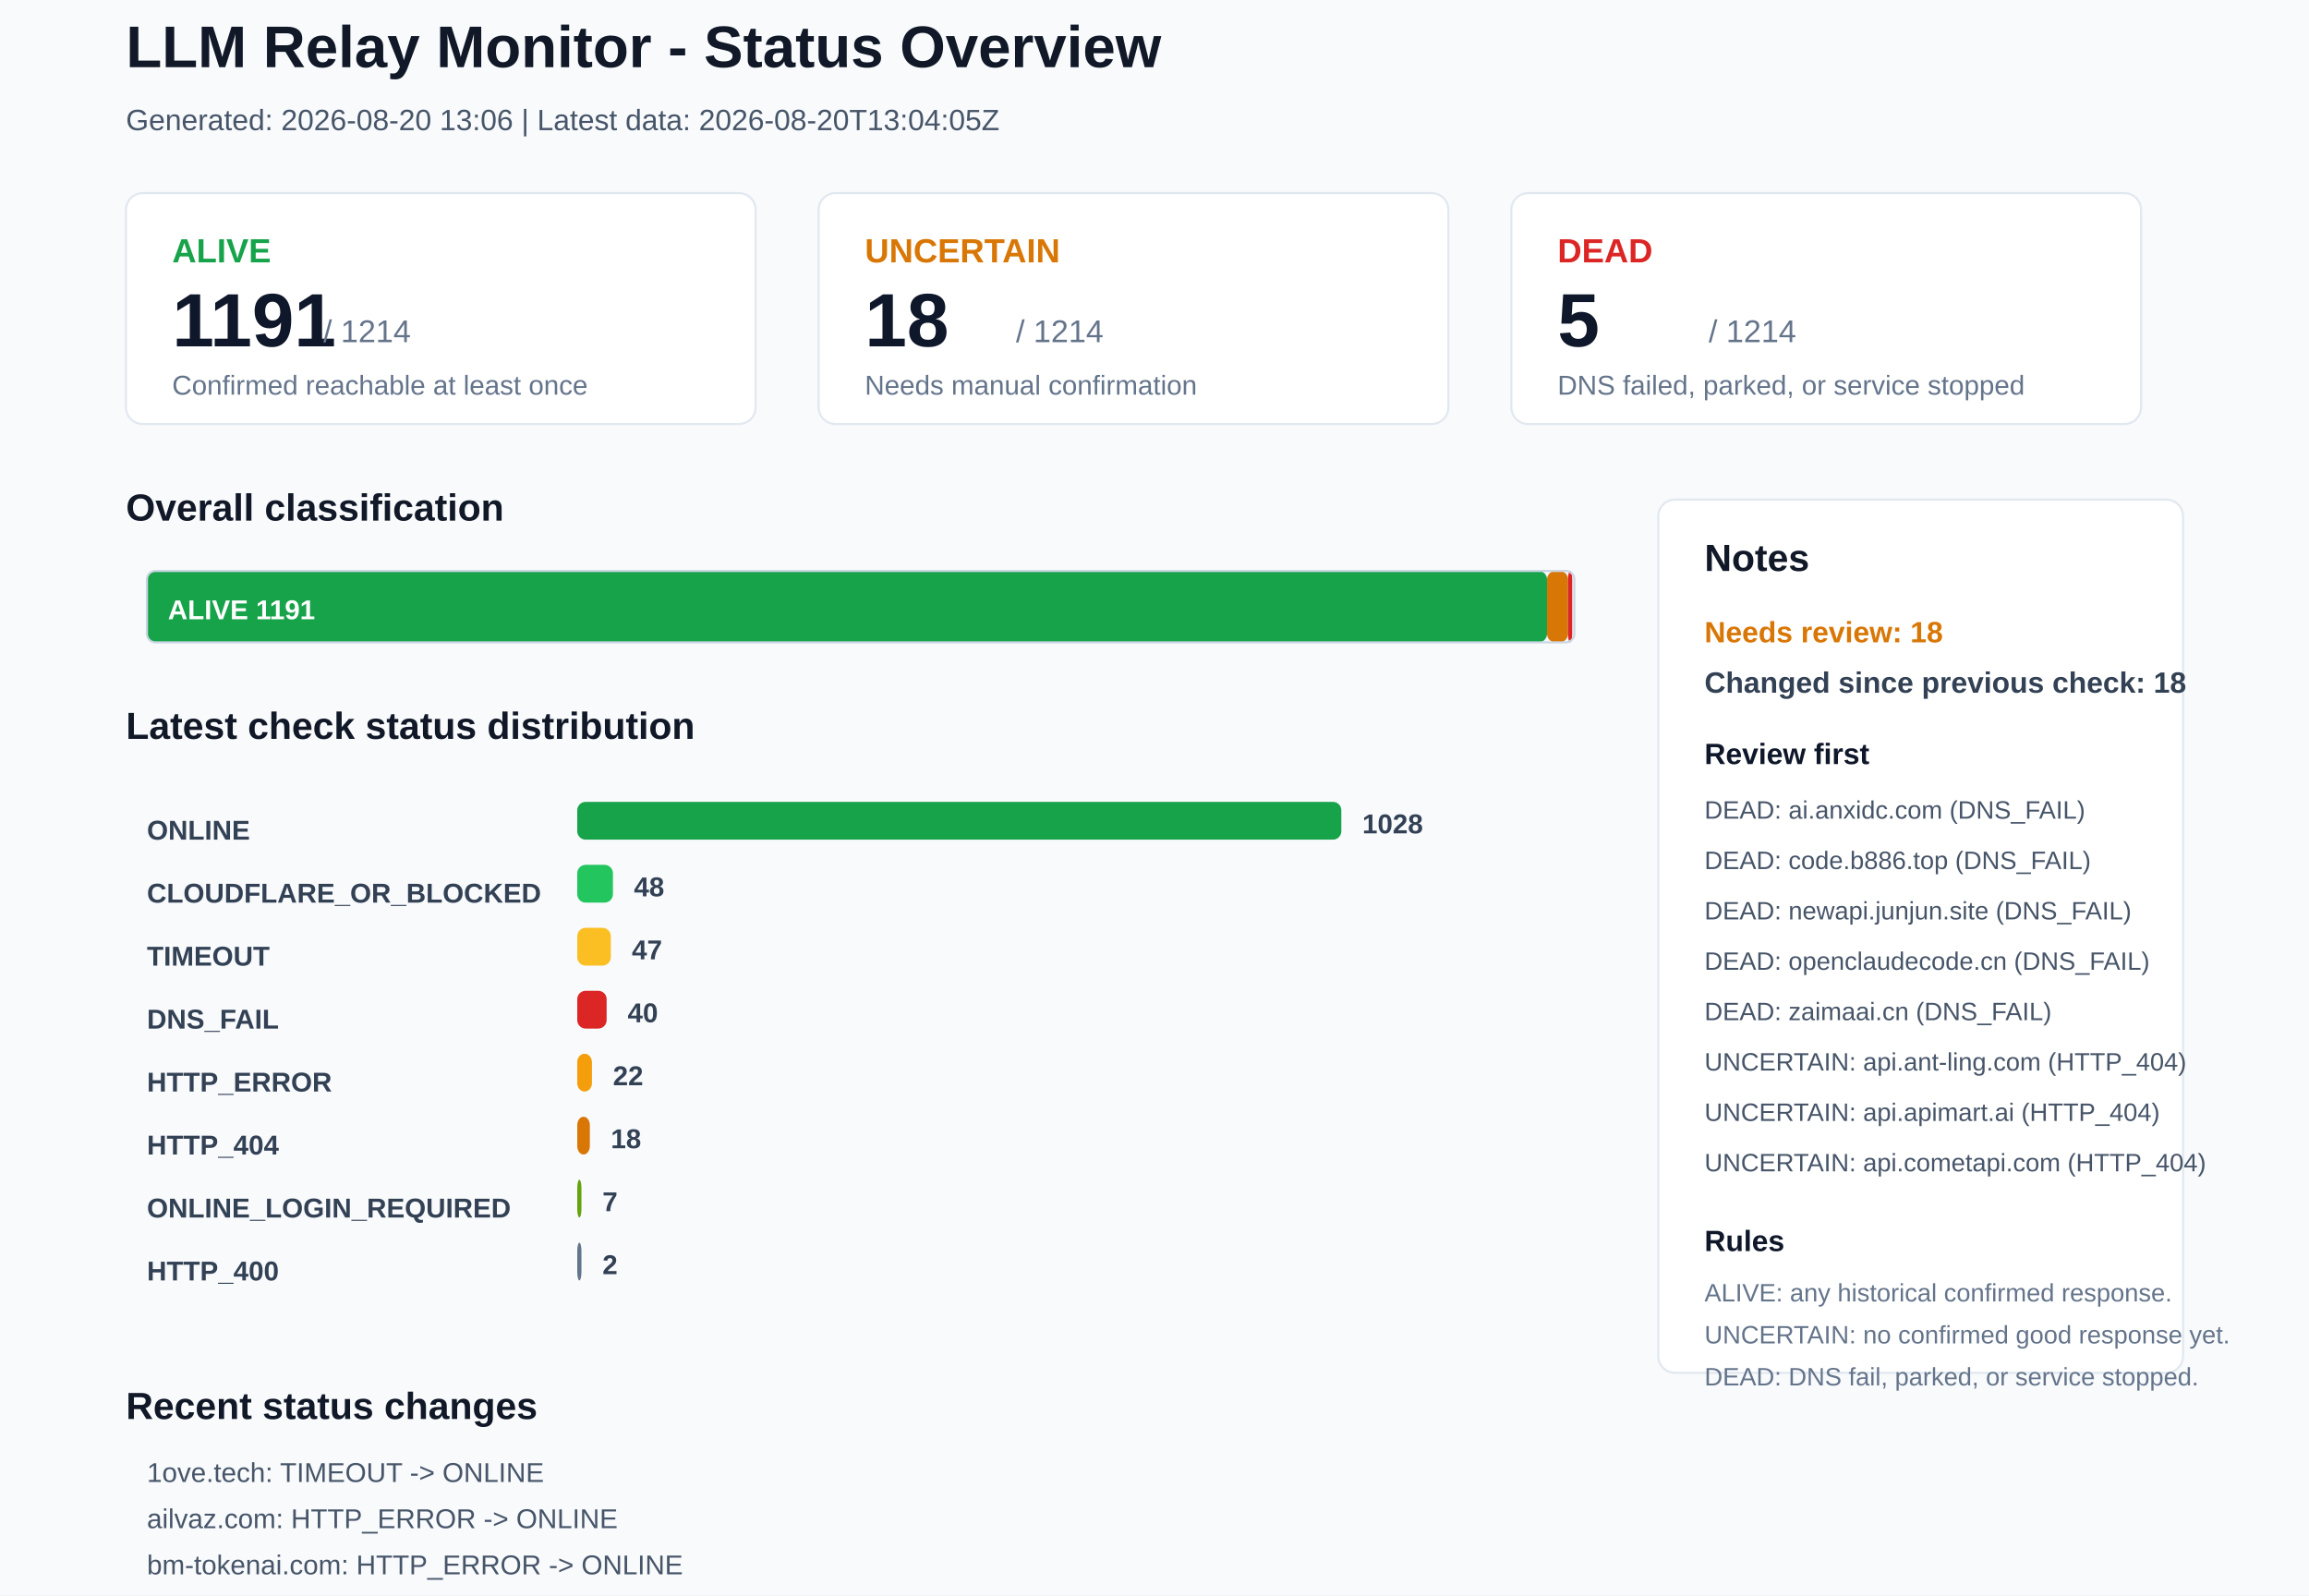
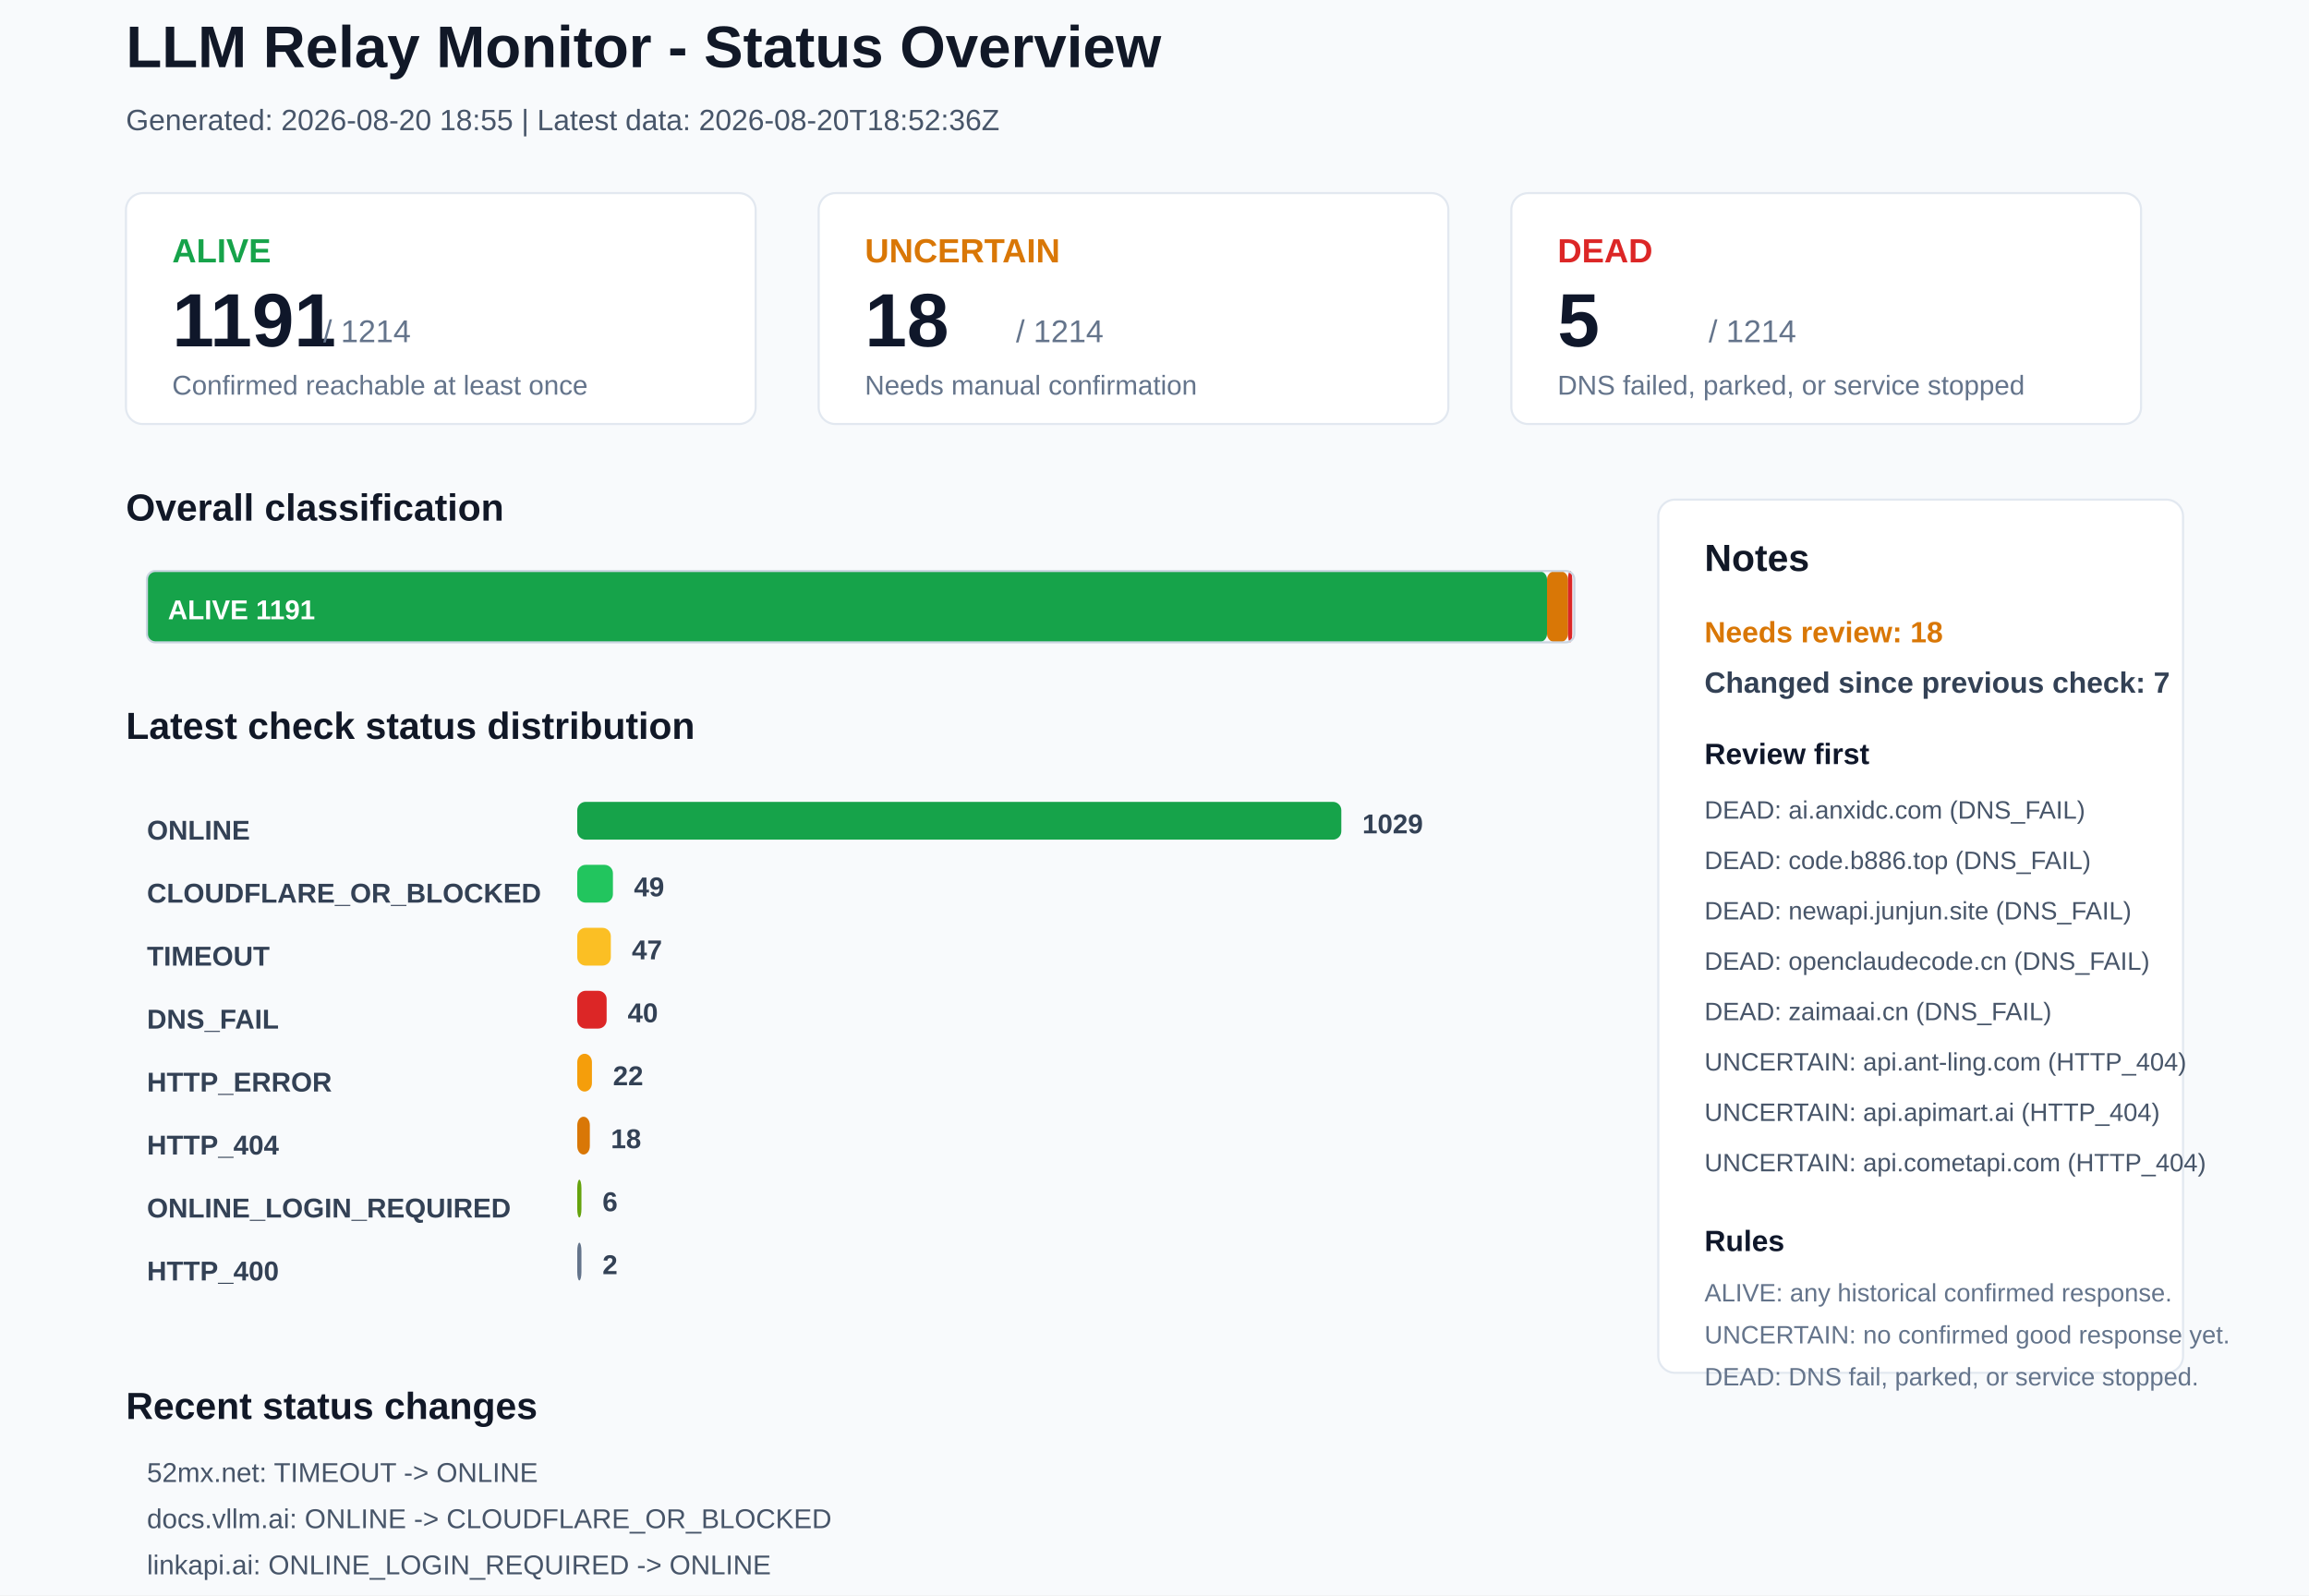
<svg xmlns="http://www.w3.org/2000/svg" width="1100" height="760" viewBox="0 0 1100 760">
  <rect x="0" y="0" width="1100" height="760" rx="0" fill="#F8FAFC" stroke="none" />
  <text x="60" y="32" font-family="Arial, sans-serif" font-size="28" font-weight="700" fill="#111827">LLM Relay Monitor - Status Overview</text>
-   <text x="60" y="62" font-family="Arial, sans-serif" font-size="14" font-weight="400" fill="#475569">Generated: 2026-08-20 13:06 | Latest data: 2026-08-20T13:04:05Z</text>
+   <text x="60" y="62" font-family="Arial, sans-serif" font-size="14" font-weight="400" fill="#475569">Generated: 2026-08-20 18:55 | Latest data: 2026-08-20T18:52:36Z</text>
  <rect x="60" y="92" width="300" height="110" rx="8" fill="#FFFFFF" stroke="#E2E8F0" />
  <text x="82" y="125" font-family="Arial, sans-serif" font-size="16" font-weight="700" fill="#16A34A">ALIVE</text>
  <text x="82" y="165" font-family="Arial, sans-serif" font-size="36" font-weight="700" fill="#0F172A">1191</text>
  <text x="154" y="163" font-family="Arial, sans-serif" font-size="15" font-weight="400" fill="#64748B">/ 1214</text>
  <text x="82" y="188" font-family="Arial, sans-serif" font-size="13" font-weight="400" fill="#64748B">Confirmed reachable at least once</text>
  <rect x="390" y="92" width="300" height="110" rx="8" fill="#FFFFFF" stroke="#E2E8F0" />
  <text x="412" y="125" font-family="Arial, sans-serif" font-size="16" font-weight="700" fill="#D97706">UNCERTAIN</text>
  <text x="412" y="165" font-family="Arial, sans-serif" font-size="36" font-weight="700" fill="#0F172A">18</text>
  <text x="484" y="163" font-family="Arial, sans-serif" font-size="15" font-weight="400" fill="#64748B">/ 1214</text>
  <text x="412" y="188" font-family="Arial, sans-serif" font-size="13" font-weight="400" fill="#64748B">Needs manual confirmation</text>
  <rect x="720" y="92" width="300" height="110" rx="8" fill="#FFFFFF" stroke="#E2E8F0" />
  <text x="742" y="125" font-family="Arial, sans-serif" font-size="16" font-weight="700" fill="#DC2626">DEAD</text>
  <text x="742" y="165" font-family="Arial, sans-serif" font-size="36" font-weight="700" fill="#0F172A">5</text>
  <text x="814" y="163" font-family="Arial, sans-serif" font-size="15" font-weight="400" fill="#64748B">/ 1214</text>
  <text x="742" y="188" font-family="Arial, sans-serif" font-size="13" font-weight="400" fill="#64748B">DNS failed, parked, or service stopped</text>
  <text x="60" y="248" font-family="Arial, sans-serif" font-size="18" font-weight="700" fill="#111827">Overall classification</text>
  <rect x="70" y="272" width="667" height="34" rx="4" fill="#16A34A" stroke="none" />
  <text x="80" y="295" font-family="Arial, sans-serif" font-size="13" font-weight="700" fill="#FFFFFF">ALIVE 1191</text>
  <rect x="737" y="272" width="10" height="34" rx="4" fill="#D97706" stroke="none" />
  <rect x="747" y="272" width="2" height="34" rx="4" fill="#DC2626" stroke="none" />
  <rect x="70" y="272" width="680" height="34" rx="4" fill="none" stroke="#CBD5E1" />
  <text x="60" y="352" font-family="Arial, sans-serif" font-size="18" font-weight="700" fill="#111827">Latest check status distribution</text>
  <text x="70" y="400" font-family="Arial, sans-serif" font-size="13" font-weight="700" fill="#334155">ONLINE</text>
  <rect x="275" y="382" width="364" height="18" rx="4" fill="#16A34A" stroke="none" />
-   <text x="649" y="397" font-family="Arial, sans-serif" font-size="13" font-weight="700" fill="#334155">1028</text>
+   <text x="649" y="397" font-family="Arial, sans-serif" font-size="13" font-weight="700" fill="#334155">1029</text>
  <text x="70" y="430" font-family="Arial, sans-serif" font-size="13" font-weight="700" fill="#334155">CLOUDFLARE_OR_BLOCKED</text>
  <rect x="275" y="412" width="17" height="18" rx="4" fill="#22C55E" stroke="none" />
-   <text x="302" y="427" font-family="Arial, sans-serif" font-size="13" font-weight="700" fill="#334155">48</text>
+   <text x="302" y="427" font-family="Arial, sans-serif" font-size="13" font-weight="700" fill="#334155">49</text>
  <text x="70" y="460" font-family="Arial, sans-serif" font-size="13" font-weight="700" fill="#334155">TIMEOUT</text>
  <rect x="275" y="442" width="16" height="18" rx="4" fill="#FBBF24" stroke="none" />
  <text x="301" y="457" font-family="Arial, sans-serif" font-size="13" font-weight="700" fill="#334155">47</text>
  <text x="70" y="490" font-family="Arial, sans-serif" font-size="13" font-weight="700" fill="#334155">DNS_FAIL</text>
  <rect x="275" y="472" width="14" height="18" rx="4" fill="#DC2626" stroke="none" />
  <text x="299" y="487" font-family="Arial, sans-serif" font-size="13" font-weight="700" fill="#334155">40</text>
  <text x="70" y="520" font-family="Arial, sans-serif" font-size="13" font-weight="700" fill="#334155">HTTP_ERROR</text>
  <rect x="275" y="502" width="7" height="18" rx="4" fill="#F59E0B" stroke="none" />
  <text x="292" y="517" font-family="Arial, sans-serif" font-size="13" font-weight="700" fill="#334155">22</text>
  <text x="70" y="550" font-family="Arial, sans-serif" font-size="13" font-weight="700" fill="#334155">HTTP_404</text>
  <rect x="275" y="532" width="6" height="18" rx="4" fill="#D97706" stroke="none" />
  <text x="291" y="547" font-family="Arial, sans-serif" font-size="13" font-weight="700" fill="#334155">18</text>
  <text x="70" y="580" font-family="Arial, sans-serif" font-size="13" font-weight="700" fill="#334155">ONLINE_LOGIN_REQUIRED</text>
  <rect x="275" y="562" width="2" height="18" rx="4" fill="#65A30D" stroke="none" />
-   <text x="287" y="577" font-family="Arial, sans-serif" font-size="13" font-weight="700" fill="#334155">7</text>
+   <text x="287" y="577" font-family="Arial, sans-serif" font-size="13" font-weight="700" fill="#334155">6</text>
  <text x="70" y="610" font-family="Arial, sans-serif" font-size="13" font-weight="700" fill="#334155">HTTP_400</text>
  <rect x="275" y="592" width="2" height="18" rx="4" fill="#64748B" stroke="none" />
  <text x="287" y="607" font-family="Arial, sans-serif" font-size="13" font-weight="700" fill="#334155">2</text>
  <rect x="790" y="238" width="250" height="416" rx="8" fill="#FFFFFF" stroke="#E2E8F0" />
  <text x="812" y="272" font-family="Arial, sans-serif" font-size="18" font-weight="700" fill="#111827">Notes</text>
  <text x="812" y="306" font-family="Arial, sans-serif" font-size="14" font-weight="700" fill="#D97706">Needs review: 18</text>
-   <text x="812" y="330" font-family="Arial, sans-serif" font-size="14" font-weight="700" fill="#334155">Changed since previous check: 18</text>
+   <text x="812" y="330" font-family="Arial, sans-serif" font-size="14" font-weight="700" fill="#334155">Changed since previous check: 7</text>
  <text x="812" y="364" font-family="Arial, sans-serif" font-size="14" font-weight="700" fill="#0F172A">Review first</text>
  <text x="812" y="390" font-family="Arial, sans-serif" font-size="12" font-weight="400" fill="#475569">DEAD: ai.anxidc.com (DNS_FAIL)</text>
  <text x="812" y="414" font-family="Arial, sans-serif" font-size="12" font-weight="400" fill="#475569">DEAD: code.b886.top (DNS_FAIL)</text>
  <text x="812" y="438" font-family="Arial, sans-serif" font-size="12" font-weight="400" fill="#475569">DEAD: newapi.junjun.site (DNS_FAIL)</text>
  <text x="812" y="462" font-family="Arial, sans-serif" font-size="12" font-weight="400" fill="#475569">DEAD: openclaudecode.cn (DNS_FAIL)</text>
  <text x="812" y="486" font-family="Arial, sans-serif" font-size="12" font-weight="400" fill="#475569">DEAD: zaimaai.cn (DNS_FAIL)</text>
  <text x="812" y="510" font-family="Arial, sans-serif" font-size="12" font-weight="400" fill="#475569">UNCERTAIN: api.ant-ling.com (HTTP_404)</text>
  <text x="812" y="534" font-family="Arial, sans-serif" font-size="12" font-weight="400" fill="#475569">UNCERTAIN: api.apimart.ai (HTTP_404)</text>
  <text x="812" y="558" font-family="Arial, sans-serif" font-size="12" font-weight="400" fill="#475569">UNCERTAIN: api.cometapi.com (HTTP_404)</text>
  <text x="812" y="596" font-family="Arial, sans-serif" font-size="14" font-weight="700" fill="#0F172A">Rules</text>
  <text x="812" y="620" font-family="Arial, sans-serif" font-size="12" font-weight="400" fill="#64748B">ALIVE: any historical confirmed response.</text>
  <text x="812" y="640" font-family="Arial, sans-serif" font-size="12" font-weight="400" fill="#64748B">UNCERTAIN: no confirmed good response yet.</text>
  <text x="812" y="660" font-family="Arial, sans-serif" font-size="12" font-weight="400" fill="#64748B">DEAD: DNS fail, parked, or service stopped.</text>
  <text x="60" y="676" font-family="Arial, sans-serif" font-size="18" font-weight="700" fill="#111827">Recent status changes</text>
-   <text x="70" y="706" font-family="Arial, sans-serif" font-size="13" font-weight="400" fill="#475569">1ove.tech: TIMEOUT -&gt; ONLINE</text>
-   <text x="70" y="728" font-family="Arial, sans-serif" font-size="13" font-weight="400" fill="#475569">ailvaz.com: HTTP_ERROR -&gt; ONLINE</text>
-   <text x="70" y="750" font-family="Arial, sans-serif" font-size="13" font-weight="400" fill="#475569">bm-tokenai.com: HTTP_ERROR -&gt; ONLINE</text>
-   <text x="70" y="772" font-family="Arial, sans-serif" font-size="13" font-weight="400" fill="#475569">corelightai.com: HTTP_ERROR -&gt; ONLINE</text>
-   <text x="70" y="794" font-family="Arial, sans-serif" font-size="13" font-weight="400" fill="#475569">docs.vllm.ai: CLOUDFLARE_OR_BLOCKED -&gt; ONLINE</text>
-   <text x="70" y="816" font-family="Arial, sans-serif" font-size="13" font-weight="400" fill="#475569">juhes.com: HTTP_ERROR -&gt; ONLINE</text>
+   <text x="70" y="706" font-family="Arial, sans-serif" font-size="13" font-weight="400" fill="#475569">52mx.net: TIMEOUT -&gt; ONLINE</text>
+   <text x="70" y="728" font-family="Arial, sans-serif" font-size="13" font-weight="400" fill="#475569">docs.vllm.ai: ONLINE -&gt; CLOUDFLARE_OR_BLOCKED</text>
+   <text x="70" y="750" font-family="Arial, sans-serif" font-size="13" font-weight="400" fill="#475569">linkapi.ai: ONLINE_LOGIN_REQUIRED -&gt; ONLINE</text>
+   <text x="70" y="772" font-family="Arial, sans-serif" font-size="13" font-weight="400" fill="#475569">mikucode.xyz: TIMEOUT -&gt; ONLINE</text>
+   <text x="70" y="794" font-family="Arial, sans-serif" font-size="13" font-weight="400" fill="#475569">sub2api.luchikey.com: HTTP_204 -&gt; ONLINE</text>
+   <text x="70" y="816" font-family="Arial, sans-serif" font-size="13" font-weight="400" fill="#475569">juhes.com: ONLINE -&gt; TIMEOUT</text>
</svg>
